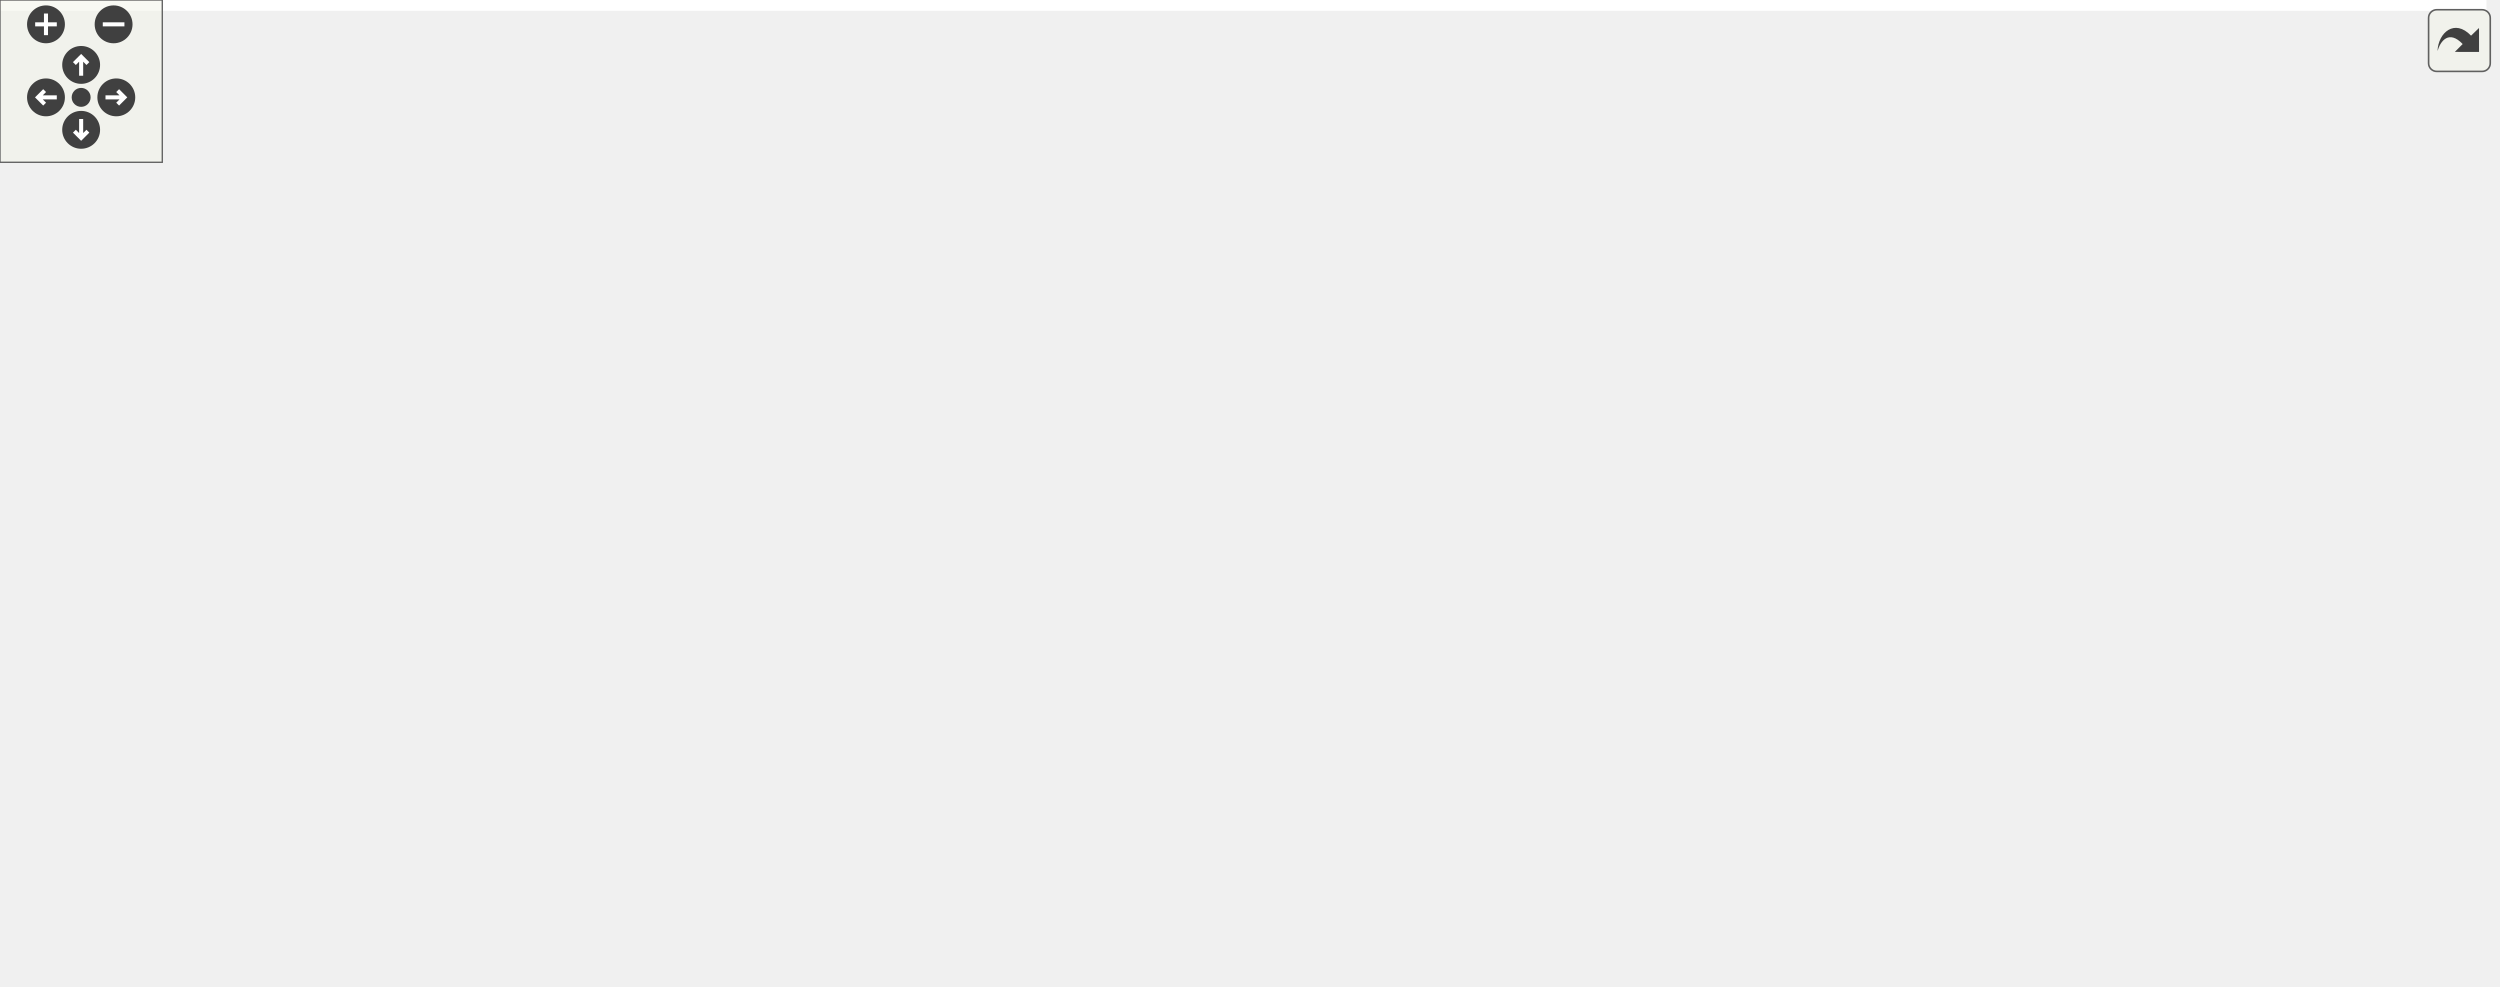
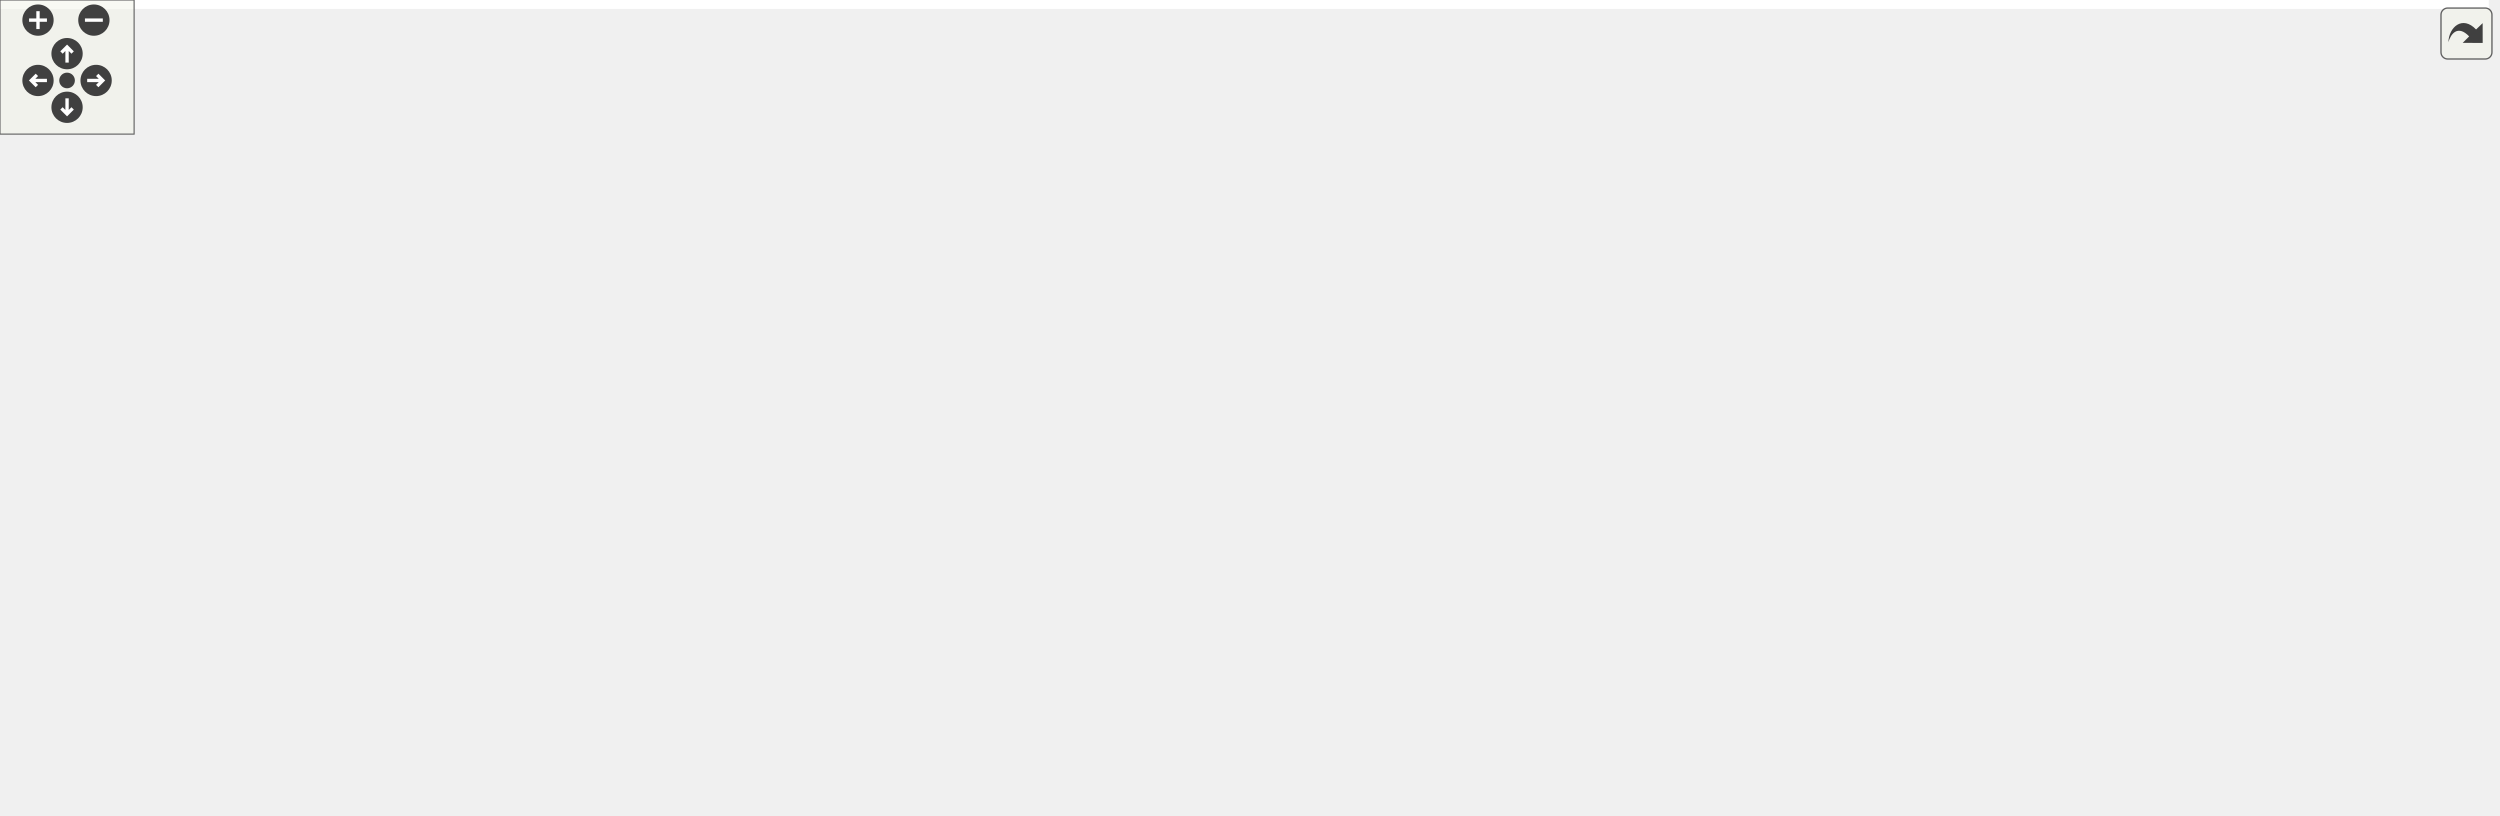
<svg xmlns="http://www.w3.org/2000/svg" xmlns:xlink="http://www.w3.org/1999/xlink" id="main" version="1.1" xml:space="preserve">
  <style type="text/css">
.edge:hover path { stroke: red; }
.edge:hover polygon { stroke: red; fill: red; }
</style>
  <defs>
    <circle id="rim" cx="0" cy="0" r="7" />
    <circle id="rim2" cx="0" cy="0" r="3.5" />
    <g id="zoomPlus">
      <use xlink:href="#rim" fill="#404040">
        <set attributeName="fill" to="#808080" begin="zoomplus.mouseover" end="zoomplus.mouseout" />
      </use>
      <path d="M-4,0h8M0,-4v8" fill="none" stroke="white" stroke-width="1.5" pointer-events="none" />
    </g>
    <g id="zoomMin">
      <use xlink:href="#rim" fill="#404040">
        <set attributeName="fill" to="#808080" begin="zoomminus.mouseover" end="zoomminus.mouseout" />
      </use>
      <path d="M-4,0h8" fill="none" stroke="white" stroke-width="1.5" pointer-events="none" />
    </g>
    <g id="dirArrow">
      <path fill="none" stroke="white" stroke-width="1.5" d="M0,-3.0v7 M-2.5,-0.5L0,-3.0L2.5,-0.5" />
    </g>
    <g id="resetDef">
      <use xlink:href="#rim2" fill="#404040">
        <set attributeName="fill" to="#808080" begin="reset.mouseover" end="reset.mouseout" />
      </use>
    </g>
  </defs>
  <svg id="graph" class="graph">
    <g id="viewport">
-       <polygon fill="white" stroke="transparent" points="-4,4 -4,-304 919.29,-304 919.29,4 -4,4" />
+       <polygon fill="white" stroke="transparent" points="-4,4 -4,-304 1113.5,-304 1113.5,4 -4,4" />
      <g id="node1" class="node">
        <g id="a_node1">
          <a xlink:title="This file contains the definition of the class Charbutton that allows to select arbitrary unicode sym...">
-             <polygon fill="#bfbfbf" stroke="black" points="187.29,-280.5 187.29,-299.5 329.29,-299.5 329.29,-280.5 187.29,-280.5" />
-             <text text-anchor="middle" x="258.29" y="-287.5" font-family="Helvetica,sans-Serif" font-size="10.00">src/sidebars/CharButton.h</text>
+             <polygon fill="#bfbfbf" stroke="black" points="233.5,-280.5 233.5,-299.5 375.5,-299.5 375.5,-280.5 233.5,-280.5" />
+             <text text-anchor="middle" x="304.5" y="-287.5" font-family="Helvetica,sans-Serif" font-size="10.00">src/sidebars/CharButton.h</text>
          </a>
        </g>
      </g>
      <g id="node2" class="node">
        <g id="a_node2">
+           <a xlink:href="CharButton_8cpp.html" target="_top" xlink:title="This file defines the class CharacterButton.">
+             <polygon fill="white" stroke="black" points="0,-224.5 0,-243.5 153,-243.5 153,-224.5 0,-224.5" />
+             <text text-anchor="middle" x="76.5" y="-231.5" font-family="Helvetica,sans-Serif" font-size="10.00">src/sidebars/CharButton.cpp</text>
+           </a>
+         </g>
+       </g>
+       <g id="edge1" class="edge">
+         <path fill="none" stroke="midnightblue" d="M258.43,-278.09C215.35,-267.89 151.91,-252.86 112.46,-243.52" />
+         <polygon fill="midnightblue" stroke="midnightblue" points="257.84,-281.54 268.37,-280.44 259.45,-274.73 257.84,-281.54" />
+       </g>
+       <g id="node3" class="node">
+         <g id="a_node3">
          <a xlink:href="GreekSidebar_8h.html" target="_top" xlink:title="This file declares the class wxMaximaFrame.">
-             <polygon fill="white" stroke="black" points="230.29,-168.5 230.29,-187.5 382.29,-187.5 382.29,-168.5 230.29,-168.5" />
-             <text text-anchor="middle" x="306.29" y="-175.5" font-family="Helvetica,sans-Serif" font-size="10.00">src/sidebars/GreekSidebar.h</text>
-           </a>
-         </g>
-       </g>
-       <g id="edge1" class="edge">
-         <path fill="none" stroke="midnightblue" d="M301.42,-276.73C317.46,-269.84 334,-259.43 343.29,-244 355.21,-224.2 332.67,-200.51 317.82,-187.91" />
-         <polygon fill="midnightblue" stroke="midnightblue" points="300.12,-273.48 292.09,-280.39 302.68,-279.99 300.12,-273.48" />
-       </g>
-       <g id="node4" class="node">
-         <g id="a_node4">
-           <a xlink:href="wxMaximaFrame_8cpp.html" target="_top" xlink:title="This file defines the class wxMaximaFrame.">
-             <polygon fill="white" stroke="black" points="48.79,-112.5 48.79,-131.5 187.79,-131.5 187.79,-112.5 48.79,-112.5" />
-             <text text-anchor="middle" x="118.29" y="-119.5" font-family="Helvetica,sans-Serif" font-size="10.00">src/wxMaximaFrame.cpp</text>
-           </a>
-         </g>
-       </g>
-       <g id="edge26" class="edge">
-         <path fill="none" stroke="midnightblue" d="M176.97,-285.5C111.81,-280.78 27.85,-269.75 6.29,-244 -13.21,-220.71 18.55,-185.92 36.29,-168 52.85,-151.27 76.96,-139.05 94.75,-131.61" />
-         <polygon fill="midnightblue" stroke="midnightblue" points="177.03,-289.01 187.25,-286.2 177.51,-282.03 177.03,-289.01" />
+             <polygon fill="white" stroke="black" points="424.5,-168.5 424.5,-187.5 576.5,-187.5 576.5,-168.5 424.5,-168.5" />
+             <text text-anchor="middle" x="500.5" y="-175.5" font-family="Helvetica,sans-Serif" font-size="10.00">src/sidebars/GreekSidebar.h</text>
+           </a>
+         </g>
+       </g>
+       <g id="edge2" class="edge">
+         <path fill="none" stroke="midnightblue" d="M329.5,-275.66C346.02,-266.79 368.12,-254.82 387.5,-244 423.07,-224.13 464.48,-200.07 485.94,-187.53" />
+         <polygon fill="midnightblue" stroke="midnightblue" points="327.64,-272.68 320.48,-280.49 330.94,-278.85 327.64,-272.68" />
      </g>
      <g id="node5" class="node">
        <g id="a_node5">
-           <a xlink:href="CharButton_8cpp.html" target="_top" xlink:title="This file defines the class CharacterButton.">
-             <polygon fill="white" stroke="black" points="181.79,-224.5 181.79,-243.5 334.79,-243.5 334.79,-224.5 181.79,-224.5" />
-             <text text-anchor="middle" x="258.29" y="-231.5" font-family="Helvetica,sans-Serif" font-size="10.00">src/sidebars/CharButton.cpp</text>
-           </a>
-         </g>
-       </g>
-       <g id="edge4" class="edge">
-         <path fill="none" stroke="midnightblue" d="M258.29,-269.8C258.29,-260.91 258.29,-250.78 258.29,-243.75" />
-         <polygon fill="midnightblue" stroke="midnightblue" points="254.79,-270.08 258.29,-280.08 261.79,-270.08 254.79,-270.08" />
+           <a xlink:href="wxMaximaFrame_8cpp.html" target="_top" xlink:title="This file defines the class wxMaximaFrame.">
+             <polygon fill="white" stroke="black" points="238,-112.5 238,-131.5 377,-131.5 377,-112.5 238,-112.5" />
+             <text text-anchor="middle" x="307.5" y="-119.5" font-family="Helvetica,sans-Serif" font-size="10.00">src/wxMaximaFrame.cpp</text>
+           </a>
+         </g>
+       </g>
+       <g id="edge26" class="edge">
+         <path fill="none" stroke="midnightblue" d="M262.64,-276.61C246.89,-269.69 230.6,-259.28 221.5,-244 216.95,-236.36 220.72,-232.85 221.5,-224 223.73,-198.82 217.09,-188.77 231.5,-168 243.65,-150.49 265.01,-138.73 282,-131.63" />
+         <polygon fill="midnightblue" stroke="midnightblue" points="261.73,-280.02 272.32,-280.49 264.33,-273.52 261.73,-280.02" />
      </g>
      <g id="node6" class="node">
        <g id="a_node6">
          <a xlink:href="MathSidebar_8h.html" target="_top" xlink:title="This file declares the class wxMaximaFrame.">
-             <polygon fill="white" stroke="black" points="15.29,-224.5 15.29,-243.5 163.29,-243.5 163.29,-224.5 15.29,-224.5" />
-             <text text-anchor="middle" x="89.29" y="-231.5" font-family="Helvetica,sans-Serif" font-size="10.00">src/sidebars/MathSidebar.h</text>
+             <polygon fill="white" stroke="black" points="230.5,-224.5 230.5,-243.5 378.5,-243.5 378.5,-224.5 230.5,-224.5" />
+             <text text-anchor="middle" x="304.5" y="-231.5" font-family="Helvetica,sans-Serif" font-size="10.00">src/sidebars/MathSidebar.h</text>
          </a>
        </g>
      </g>
      <g id="edge5" class="edge">
-         <path fill="none" stroke="midnightblue" d="M221.69,-277.3C189.84,-267.13 144.45,-252.62 115.94,-243.52" />
-         <polygon fill="midnightblue" stroke="midnightblue" points="220.92,-280.73 231.51,-280.44 223.05,-274.07 220.92,-280.73" />
+         <path fill="none" stroke="midnightblue" d="M304.5,-269.8C304.5,-260.91 304.5,-250.78 304.5,-243.75" />
+         <polygon fill="midnightblue" stroke="midnightblue" points="301,-270.08 304.5,-280.08 308,-270.08 301,-270.08" />
      </g>
      <g id="node8" class="node">
        <g id="a_node8">
          <a xlink:href="SymbolsSidebar_8h.html" target="_top" xlink:title="This file declares the class wxMaximaFrame.">
-             <polygon fill="white" stroke="black" points="405.79,-224.5 405.79,-243.5 570.79,-243.5 570.79,-224.5 405.79,-224.5" />
-             <text text-anchor="middle" x="488.29" y="-231.5" font-family="Helvetica,sans-Serif" font-size="10.00">src/sidebars/SymbolsSidebar.h</text>
+             <polygon fill="white" stroke="black" points="600,-224.5 600,-243.5 765,-243.5 765,-224.5 600,-224.5" />
+             <text text-anchor="middle" x="682.5" y="-231.5" font-family="Helvetica,sans-Serif" font-size="10.00">src/sidebars/SymbolsSidebar.h</text>
          </a>
        </g>
      </g>
      <g id="edge8" class="edge">
-         <path fill="none" stroke="midnightblue" d="M304.49,-278.15C347.95,-267.95 412.13,-252.88 452.02,-243.52" />
-         <polygon fill="midnightblue" stroke="midnightblue" points="303.67,-274.75 294.73,-280.44 305.27,-281.57 303.67,-274.75" />
-       </g>
-       <g id="node3" class="node">
-         <g id="a_node3">
+         <path fill="none" stroke="midnightblue" d="M374.64,-278.98C446.05,-268.78 555.54,-253.14 622.88,-243.52" />
+         <polygon fill="midnightblue" stroke="midnightblue" points="373.8,-275.56 364.4,-280.44 374.79,-282.49 373.8,-275.56" />
+       </g>
+       <g id="node4" class="node">
+         <g id="a_node4">
          <a xlink:href="GreekSidebar_8cpp.html" target="_top" xlink:title="This file defines the class GreekSidebar.">
-             <polygon fill="white" stroke="black" points="261.29,-112.5 261.29,-131.5 425.29,-131.5 425.29,-112.5 261.29,-112.5" />
-             <text text-anchor="middle" x="343.29" y="-119.5" font-family="Helvetica,sans-Serif" font-size="10.00">src/sidebars/GreekSidebar.cpp</text>
-           </a>
-         </g>
-       </g>
-       <g id="edge2" class="edge">
-         <path fill="none" stroke="midnightblue" d="M318.23,-159.57C324.6,-150.27 332.16,-139.25 337.29,-131.75" />
-         <polygon fill="midnightblue" stroke="midnightblue" points="315.16,-157.86 312.4,-168.08 320.94,-161.81 315.16,-157.86" />
+             <polygon fill="white" stroke="black" points="450.5,-112.5 450.5,-131.5 614.5,-131.5 614.5,-112.5 450.5,-112.5" />
+             <text text-anchor="middle" x="532.5" y="-119.5" font-family="Helvetica,sans-Serif" font-size="10.00">src/sidebars/GreekSidebar.cpp</text>
+           </a>
+         </g>
      </g>
      <g id="edge3" class="edge">
-         <path fill="none" stroke="midnightblue" d="M266.49,-165.57C231.02,-155.38 179.92,-140.7 147.94,-131.52" />
-         <polygon fill="midnightblue" stroke="midnightblue" points="265.92,-169.05 276.5,-168.44 267.85,-162.32 265.92,-169.05" />
+         <path fill="none" stroke="midnightblue" d="M511,-159.27C516.47,-150.05 522.92,-139.17 527.31,-131.75" />
+         <polygon fill="midnightblue" stroke="midnightblue" points="507.87,-157.7 505.78,-168.08 513.89,-161.26 507.87,-157.7" />
+       </g>
+       <g id="edge4" class="edge">
+         <path fill="none" stroke="midnightblue" d="M460.11,-165.7C423.68,-155.51 370.91,-140.74 337.94,-131.52" />
+         <polygon fill="midnightblue" stroke="midnightblue" points="459.35,-169.12 469.92,-168.44 461.23,-162.38 459.35,-169.12" />
      </g>
      <g id="edge7" class="edge">
-         <path fill="none" stroke="midnightblue" d="M67.14,-218.26C50.79,-205.45 33.02,-186.13 43.29,-168 53.46,-150.03 73.99,-138.45 91.01,-131.55" />
-         <polygon fill="midnightblue" stroke="midnightblue" points="65.27,-221.24 75.41,-224.33 69.42,-215.59 65.27,-221.24" />
+         <path fill="none" stroke="midnightblue" d="M273.69,-219.84C250.95,-208.06 225.83,-189.38 237.5,-168 247.12,-150.37 266.93,-138.62 283.03,-131.56" />
+         <polygon fill="midnightblue" stroke="midnightblue" points="272.33,-223.07 282.85,-224.31 275.4,-216.78 272.33,-223.07" />
      </g>
      <g id="node7" class="node">
        <g id="a_node7">
          <a xlink:href="MathSidebar_8cpp.html" target="_top" xlink:title="This file defines the class SymbolsSidebar.">
-             <polygon fill="white" stroke="black" points="52.79,-168.5 52.79,-187.5 211.79,-187.5 211.79,-168.5 52.79,-168.5" />
-             <text text-anchor="middle" x="132.29" y="-175.5" font-family="Helvetica,sans-Serif" font-size="10.00">src/sidebars/MathSidebar.cpp</text>
+             <polygon fill="white" stroke="black" points="247,-168.5 247,-187.5 406,-187.5 406,-168.5 247,-168.5" />
+             <text text-anchor="middle" x="326.5" y="-175.5" font-family="Helvetica,sans-Serif" font-size="10.00">src/sidebars/MathSidebar.cpp</text>
          </a>
        </g>
      </g>
      <g id="edge6" class="edge">
-         <path fill="none" stroke="midnightblue" d="M102.71,-216.14C110.2,-206.74 119.23,-195.4 125.32,-187.75" />
-         <polygon fill="midnightblue" stroke="midnightblue" points="99.88,-214.08 96.39,-224.08 105.36,-218.44 99.88,-214.08" />
+         <path fill="none" stroke="midnightblue" d="M311.96,-214.69C315.67,-205.59 319.98,-195.01 322.93,-187.75" />
+         <polygon fill="midnightblue" stroke="midnightblue" points="308.66,-213.5 308.13,-224.08 315.15,-216.14 308.66,-213.5" />
      </g>
      <g id="node9" class="node">
        <g id="a_node9">
          <a xlink:href="SymbolsSidebar_8cpp.html" target="_top" xlink:title="This file defines the class SymbolsSidebar.">
-             <polygon fill="white" stroke="black" points="400.29,-168.5 400.29,-187.5 576.29,-187.5 576.29,-168.5 400.29,-168.5" />
-             <text text-anchor="middle" x="488.29" y="-175.5" font-family="Helvetica,sans-Serif" font-size="10.00">src/sidebars/SymbolsSidebar.cpp</text>
+             <polygon fill="white" stroke="black" points="594.5,-168.5 594.5,-187.5 770.5,-187.5 770.5,-168.5 594.5,-168.5" />
+             <text text-anchor="middle" x="682.5" y="-175.5" font-family="Helvetica,sans-Serif" font-size="10.00">src/sidebars/SymbolsSidebar.cpp</text>
          </a>
        </g>
      </g>
      <g id="edge9" class="edge">
-         <path fill="none" stroke="midnightblue" d="M488.29,-213.8C488.29,-204.91 488.29,-194.78 488.29,-187.75" />
-         <polygon fill="midnightblue" stroke="midnightblue" points="484.79,-214.08 488.29,-224.08 491.79,-214.08 484.79,-214.08" />
+         <path fill="none" stroke="midnightblue" d="M682.5,-213.8C682.5,-204.91 682.5,-194.78 682.5,-187.75" />
+         <polygon fill="midnightblue" stroke="midnightblue" points="679,-214.08 682.5,-224.08 686,-214.08 679,-214.08" />
      </g>
      <g id="node10" class="node">
        <g id="a_node10">
          <a xlink:href="wxMaximaFrame_8h.html" target="_top" xlink:title="This file declares the class wxMaximaFrame.">
-             <polygon fill="white" stroke="black" points="594.29,-168.5 594.29,-187.5 722.29,-187.5 722.29,-168.5 594.29,-168.5" />
-             <text text-anchor="middle" x="658.29" y="-175.5" font-family="Helvetica,sans-Serif" font-size="10.00">src/wxMaximaFrame.h</text>
+             <polygon fill="white" stroke="black" points="788.5,-168.5 788.5,-187.5 916.5,-187.5 916.5,-168.5 788.5,-168.5" />
+             <text text-anchor="middle" x="852.5" y="-175.5" font-family="Helvetica,sans-Serif" font-size="10.00">src/wxMaximaFrame.h</text>
          </a>
        </g>
      </g>
      <g id="edge10" class="edge">
-         <path fill="none" stroke="midnightblue" d="M525.11,-221.3C557.14,-211.13 602.8,-196.62 631.48,-187.52" />
-         <polygon fill="midnightblue" stroke="midnightblue" points="523.7,-218.08 515.23,-224.44 525.82,-224.75 523.7,-218.08" />
+         <path fill="none" stroke="midnightblue" d="M719.32,-221.3C751.35,-211.13 797.02,-196.62 825.69,-187.52" />
+         <polygon fill="midnightblue" stroke="midnightblue" points="717.91,-218.08 709.44,-224.44 720.03,-224.75 717.91,-218.08" />
      </g>
      <g id="edge17" class="edge">
-         <path fill="none" stroke="midnightblue" d="M598.37,-166.73C538.84,-156.52 448.63,-141.06 392.97,-131.52" />
-         <polygon fill="midnightblue" stroke="midnightblue" points="597.93,-170.2 608.38,-168.44 599.11,-163.3 597.93,-170.2" />
+         <path fill="none" stroke="midnightblue" d="M791.63,-166.73C731.16,-156.52 639.51,-141.06 582.97,-131.52" />
+         <polygon fill="midnightblue" stroke="midnightblue" points="791.35,-170.23 801.8,-168.44 792.52,-163.33 791.35,-170.23" />
      </g>
      <g id="edge25" class="edge">
-         <path fill="none" stroke="midnightblue" d="M584.09,-167.89C437.03,-151.85 277.24,-137.12 187.97,-129.13" />
-         <polygon fill="midnightblue" stroke="midnightblue" points="583.88,-171.39 594.21,-169 584.65,-164.43 583.88,-171.39" />
+         <path fill="none" stroke="midnightblue" d="M778.17,-167.88C629.23,-151.71 467.21,-136.97 377.14,-129.03" />
+         <polygon fill="midnightblue" stroke="midnightblue" points="778.1,-171.39 788.42,-169 778.86,-164.43 778.1,-171.39" />
      </g>
      <g id="node11" class="node">
        <g id="a_node11">
          <a xlink:href="AutocompletePopup_8cpp.html" target="_top" xlink:title="This file defines the class AutocompletePopup.">
-             <polygon fill="white" stroke="black" points="763.29,-112.5 763.29,-131.5 915.29,-131.5 915.29,-112.5 763.29,-112.5" />
-             <text text-anchor="middle" x="839.29" y="-119.5" font-family="Helvetica,sans-Serif" font-size="10.00">src/AutocompletePopup.cpp</text>
+             <polygon fill="white" stroke="black" points="957.5,-112.5 957.5,-131.5 1109.5,-131.5 1109.5,-112.5 957.5,-112.5" />
+             <text text-anchor="middle" x="1033.5" y="-119.5" font-family="Helvetica,sans-Serif" font-size="10.00">src/AutocompletePopup.cpp</text>
          </a>
        </g>
      </g>
      <g id="edge11" class="edge">
-         <path fill="none" stroke="midnightblue" d="M696.61,-165.57C730.75,-155.38 779.95,-140.7 810.74,-131.52" />
-         <polygon fill="midnightblue" stroke="midnightblue" points="695.55,-162.23 686.97,-168.44 697.55,-168.94 695.55,-162.23" />
+         <path fill="none" stroke="midnightblue" d="M890.82,-165.57C924.96,-155.38 974.16,-140.7 1004.95,-131.52" />
+         <polygon fill="midnightblue" stroke="midnightblue" points="889.76,-162.23 881.18,-168.44 891.76,-168.94 889.76,-162.23" />
      </g>
      <g id="node12" class="node">
        <g id="a_node12">
          <a xlink:href="EditorCell_8cpp.html" target="_top" xlink:title="This file defines the class EditorCell.">
-             <polygon fill="white" stroke="black" points="717.79,-56.5 717.79,-75.5 844.79,-75.5 844.79,-56.5 717.79,-56.5" />
-             <text text-anchor="middle" x="781.29" y="-63.5" font-family="Helvetica,sans-Serif" font-size="10.00">src/cells/EditorCell.cpp</text>
+             <polygon fill="white" stroke="black" points="604,-56.5 604,-75.5 731,-75.5 731,-56.5 604,-56.5" />
+             <text text-anchor="middle" x="667.5" y="-63.5" font-family="Helvetica,sans-Serif" font-size="10.00">src/cells/EditorCell.cpp</text>
          </a>
        </g>
      </g>
      <g id="edge12" class="edge">
-         <path fill="none" stroke="midnightblue" d="M678.25,-162.49C689.67,-153.95 704.1,-142.75 716.29,-132 737.84,-113 761.22,-88.58 773.2,-75.76" />
-         <polygon fill="midnightblue" stroke="midnightblue" points="676.15,-159.69 670.19,-168.45 680.31,-165.32 676.15,-159.69" />
+         <path fill="none" stroke="midnightblue" d="M828.97,-163.01C790.14,-139.92 713.77,-94.51 681.95,-75.59" />
+         <polygon fill="midnightblue" stroke="midnightblue" points="827.6,-166.27 837.98,-168.37 831.18,-160.25 827.6,-166.27" />
      </g>
      <g id="node13" class="node">
        <g id="a_node13">
          <a xlink:href="main_8h.html" target="_top" xlink:title="This file declares the class wxMaxima that contains most of the program's logic.">
-             <polygon fill="white" stroke="black" points="555.29,-56.5 555.29,-75.5 623.29,-75.5 623.29,-56.5 555.29,-56.5" />
-             <text text-anchor="middle" x="589.29" y="-63.5" font-family="Helvetica,sans-Serif" font-size="10.00">src/main.h</text>
+             <polygon fill="white" stroke="black" points="749.5,-56.5 749.5,-75.5 817.5,-75.5 817.5,-56.5 749.5,-56.5" />
+             <text text-anchor="middle" x="783.5" y="-63.5" font-family="Helvetica,sans-Serif" font-size="10.00">src/main.h</text>
          </a>
        </g>
      </g>
      <g id="edge13" class="edge">
-         <path fill="none" stroke="midnightblue" d="M633.03,-162.89C621.59,-155.22 608.94,-144.69 601.29,-132 590.51,-114.11 588.99,-88.81 589.01,-75.67" />
-         <polygon fill="midnightblue" stroke="midnightblue" points="631.49,-166.06 641.82,-168.42 635.22,-160.14 631.49,-166.06" />
+         <path fill="none" stroke="midnightblue" d="M827.24,-162.89C815.8,-155.22 803.15,-144.69 795.5,-132 784.72,-114.11 783.2,-88.81 783.23,-75.67" />
+         <polygon fill="midnightblue" stroke="midnightblue" points="825.7,-166.06 836.03,-168.42 829.43,-160.14 825.7,-166.06" />
      </g>
      <g id="node17" class="node">
        <g id="a_node17">
-           <a xlink:href="Worksheet_8cpp.html" target="_top" xlink:title="This file defines the class Worksheet.">
-             <polygon fill="white" stroke="black" points="431.29,-56.5 431.29,-75.5 537.29,-75.5 537.29,-56.5 431.29,-56.5" />
-             <text text-anchor="middle" x="484.29" y="-63.5" font-family="Helvetica,sans-Serif" font-size="10.00">src/Worksheet.cpp</text>
+           <a xlink:href="wxMaxima_8h.html" target="_top" xlink:title="This file declares the class wxMaxima that contains most of the program's logic.">
+             <polygon fill="white" stroke="black" points="804,-112.5 804,-131.5 901,-131.5 901,-112.5 804,-112.5" />
+             <text text-anchor="middle" x="852.5" y="-119.5" font-family="Helvetica,sans-Serif" font-size="10.00">src/wxMaxima.h</text>
          </a>
        </g>
      </g>
      <g id="edge18" class="edge">
-         <path fill="none" stroke="midnightblue" d="M636.16,-163.01C599.63,-139.92 527.81,-94.51 497.88,-75.59" />
-         <polygon fill="midnightblue" stroke="midnightblue" points="634.31,-165.98 644.64,-168.37 638.05,-160.07 634.31,-165.98" />
+         <path fill="none" stroke="midnightblue" d="M852.5,-157.8C852.5,-148.91 852.5,-138.78 852.5,-131.75" />
+         <polygon fill="midnightblue" stroke="midnightblue" points="849,-158.08 852.5,-168.08 856,-158.08 849,-158.08" />
      </g>
      <g id="node18" class="node">
        <g id="a_node18">
-           <a xlink:href="wxMaxima_8h.html" target="_top" xlink:title="This file declares the class wxMaxima that contains most of the program's logic.">
-             <polygon fill="white" stroke="black" points="609.79,-112.5 609.79,-131.5 706.79,-131.5 706.79,-112.5 609.79,-112.5" />
-             <text text-anchor="middle" x="658.29" y="-119.5" font-family="Helvetica,sans-Serif" font-size="10.00">src/wxMaxima.h</text>
-           </a>
-         </g>
-       </g>
-       <g id="edge19" class="edge">
-         <path fill="none" stroke="midnightblue" d="M658.29,-157.8C658.29,-148.91 658.29,-138.78 658.29,-131.75" />
-         <polygon fill="midnightblue" stroke="midnightblue" points="654.79,-158.08 658.29,-168.08 661.79,-158.08 654.79,-158.08" />
+           <a xlink:href="Worksheet_8cpp.html" target="_top" xlink:title="This file defines the class Worksheet.">
+             <polygon fill="white" stroke="black" points="911.5,-56.5 911.5,-75.5 1017.5,-75.5 1017.5,-56.5 911.5,-56.5" />
+             <text text-anchor="middle" x="964.5" y="-63.5" font-family="Helvetica,sans-Serif" font-size="10.00">src/Worksheet.cpp</text>
+           </a>
+         </g>
+       </g>
+       <g id="edge24" class="edge">
+         <path fill="none" stroke="midnightblue" d="M873.28,-162.59C884.75,-154.22 898.97,-143.16 910.5,-132 929.69,-113.44 948.89,-88.42 958.38,-75.5" />
+         <polygon fill="midnightblue" stroke="midnightblue" points="871.22,-159.75 865.13,-168.42 875.3,-165.45 871.22,-159.75" />
      </g>
      <g id="node14" class="node">
        <g id="a_node14">
-           <a xlink:href="main_8cpp.html" target="_top" xlink:title="The file that defines the starting point of the program.">
-             <polygon fill="white" stroke="black" points="661.79,-0.5 661.79,-19.5 740.79,-19.5 740.79,-0.5 661.79,-0.5" />
-             <text text-anchor="middle" x="701.29" y="-7.5" font-family="Helvetica,sans-Serif" font-size="10.00">src/main.cpp</text>
+           <a xlink:href="MaximaManual_8cpp.html" target="_top" xlink:title="This file defines the class MaximaManual.">
+             <polygon fill="white" stroke="black" points="581.5,-0.5 581.5,-19.5 711.5,-19.5 711.5,-0.5 581.5,-0.5" />
+             <text text-anchor="middle" x="646.5" y="-7.5" font-family="Helvetica,sans-Serif" font-size="10.00">src/MaximaManual.cpp</text>
          </a>
        </g>
      </g>
      <g id="edge14" class="edge">
-         <path fill="none" stroke="midnightblue" d="M616.54,-51.86C637.31,-41.85 665.31,-28.35 683.34,-19.65" />
-         <polygon fill="midnightblue" stroke="midnightblue" points="614.77,-48.83 607.28,-56.32 617.81,-55.13 614.77,-48.83" />
+         <path fill="none" stroke="midnightblue" d="M752.48,-52.77C726.74,-42.63 690.81,-28.47 668.11,-19.52" />
+         <polygon fill="midnightblue" stroke="midnightblue" points="751.21,-56.03 761.79,-56.44 753.77,-49.52 751.21,-56.03" />
      </g>
      <g id="node15" class="node">
        <g id="a_node15">
-           <a xlink:href="MaximaManual_8cpp.html" target="_top" xlink:title="This file defines the class MaximaManual.">
-             <polygon fill="white" stroke="black" points="387.29,-0.5 387.29,-19.5 517.29,-19.5 517.29,-0.5 387.29,-0.5" />
-             <text text-anchor="middle" x="452.29" y="-7.5" font-family="Helvetica,sans-Serif" font-size="10.00">src/MaximaManual.cpp</text>
+           <a xlink:href="main_8cpp.html" target="_top" xlink:title="The file that defines the starting point of the program.">
+             <polygon fill="white" stroke="black" points="856,-0.5 856,-19.5 935,-19.5 935,-0.5 856,-0.5" />
+             <text text-anchor="middle" x="895.5" y="-7.5" font-family="Helvetica,sans-Serif" font-size="10.00">src/main.cpp</text>
          </a>
        </g>
      </g>
      <g id="edge15" class="edge">
-         <path fill="none" stroke="midnightblue" d="M558.27,-52.77C532.53,-42.63 496.6,-28.47 473.9,-19.52" />
-         <polygon fill="midnightblue" stroke="midnightblue" points="556.99,-56.03 567.58,-56.44 559.56,-49.52 556.99,-56.03" />
+         <path fill="none" stroke="midnightblue" d="M810.75,-51.86C831.52,-41.85 859.52,-28.35 877.55,-19.65" />
+         <polygon fill="midnightblue" stroke="midnightblue" points="808.98,-48.83 801.49,-56.32 812.02,-55.13 808.98,-48.83" />
      </g>
      <g id="node16" class="node">
        <g id="a_node16">
          <a xlink:href="wxMaxima_8cpp.html" target="_top" xlink:title="This file defines the contents of the class wxMaxima that contains most of the program's logic.">
-             <polygon fill="white" stroke="black" points="535.29,-0.5 535.29,-19.5 643.29,-19.5 643.29,-0.5 535.29,-0.5" />
-             <text text-anchor="middle" x="589.29" y="-7.5" font-family="Helvetica,sans-Serif" font-size="10.00">src/wxMaxima.cpp</text>
+             <polygon fill="white" stroke="black" points="729.5,-0.5 729.5,-19.5 837.5,-19.5 837.5,-0.5 729.5,-0.5" />
+             <text text-anchor="middle" x="783.5" y="-7.5" font-family="Helvetica,sans-Serif" font-size="10.00">src/wxMaxima.cpp</text>
          </a>
        </g>
      </g>
      <g id="edge16" class="edge">
-         <path fill="none" stroke="midnightblue" d="M589.29,-45.8C589.29,-36.91 589.29,-26.78 589.29,-19.75" />
-         <polygon fill="midnightblue" stroke="midnightblue" points="585.79,-46.08 589.29,-56.08 592.79,-46.08 585.79,-46.08" />
+         <path fill="none" stroke="midnightblue" d="M783.5,-45.8C783.5,-36.91 783.5,-26.78 783.5,-19.75" />
+         <polygon fill="midnightblue" stroke="midnightblue" points="780,-46.08 783.5,-56.08 787,-46.08 780,-46.08" />
+       </g>
+       <g id="edge19" class="edge">
+         <path fill="none" stroke="midnightblue" d="M813.33,-109.57C778.43,-99.38 728.15,-84.7 696.68,-75.52" />
+         <polygon fill="midnightblue" stroke="midnightblue" points="812.61,-113 823.19,-112.44 814.57,-106.28 812.61,-113" />
      </g>
      <g id="edge20" class="edge">
-         <path fill="none" stroke="midnightblue" d="M687.06,-108.37C710.1,-98.26 741.77,-84.35 761.89,-75.52" />
-         <polygon fill="midnightblue" stroke="midnightblue" points="685.53,-105.22 677.78,-112.44 688.34,-111.63 685.53,-105.22" />
+         <path fill="none" stroke="midnightblue" d="M833.46,-106.1C821.04,-96.38 805.26,-84.03 794.79,-75.83" />
+         <polygon fill="midnightblue" stroke="midnightblue" points="831.38,-108.92 841.41,-112.32 835.7,-103.4 831.38,-108.92" />
      </g>
      <g id="edge21" class="edge">
-         <path fill="none" stroke="midnightblue" d="M639.25,-106.1C626.83,-96.38 611.05,-84.03 600.58,-75.83" />
-         <polygon fill="midnightblue" stroke="midnightblue" points="637.17,-108.92 647.2,-112.32 641.49,-103.4 637.17,-108.92" />
+         <path fill="none" stroke="midnightblue" d="M859.54,-103C868.92,-79 885.15,-37.47 892.14,-19.59" />
+         <polygon fill="midnightblue" stroke="midnightblue" points="856.26,-101.78 855.87,-112.37 862.77,-104.33 856.26,-101.78" />
+       </g>
+       <g id="edge23" class="edge">
+         <path fill="none" stroke="midnightblue" d="M847.18,-102.45C842.82,-88.93 835.84,-70.52 826.5,-56 817.38,-41.82 803.41,-28.21 793.88,-19.75" />
+         <polygon fill="midnightblue" stroke="midnightblue" points="843.85,-103.54 850.12,-112.08 850.55,-101.49 843.85,-103.54" />
      </g>
      <g id="edge22" class="edge">
-         <path fill="none" stroke="midnightblue" d="M665.33,-103C674.71,-79 690.94,-37.47 697.93,-19.59" />
-         <polygon fill="midnightblue" stroke="midnightblue" points="662.04,-101.78 661.66,-112.37 668.56,-104.33 662.04,-101.78" />
-       </g>
-       <g id="edge24" class="edge">
-         <path fill="none" stroke="midnightblue" d="M652.97,-102.45C648.61,-88.93 641.63,-70.52 632.29,-56 623.17,-41.82 609.2,-28.21 599.67,-19.75" />
-         <polygon fill="midnightblue" stroke="midnightblue" points="649.64,-103.54 655.9,-112.08 656.34,-101.49 649.64,-103.54" />
-       </g>
-       <g id="edge23" class="edge">
-         <path fill="none" stroke="midnightblue" d="M621.03,-109.44C588.22,-99.26 541.21,-84.66 511.73,-75.52" />
-         <polygon fill="midnightblue" stroke="midnightblue" points="620.13,-112.82 630.72,-112.44 622.2,-106.14 620.13,-112.82" />
+         <path fill="none" stroke="midnightblue" d="M879.75,-107.86C900.52,-97.85 928.52,-84.35 946.55,-75.65" />
+         <polygon fill="midnightblue" stroke="midnightblue" points="877.98,-104.83 870.49,-112.32 881.02,-111.13 877.98,-104.83" />
      </g>
    </g>
  </svg>
  <g id="navigator" transform="translate(0 0)" fill="#404254">
    <rect fill="#f2f5e9" fill-opacity="0.5" stroke="#606060" stroke-width=".5" x="0" y="0" width="60" height="60" />
    <use id="zoomplus" xlink:href="#zoomPlus" x="17" y="9" />
    <use id="zoomminus" xlink:href="#zoomMin" x="42" y="9" />
    <use id="reset" xlink:href="#resetDef" x="30" y="36" />
    <g id="arrowUp" xlink:href="#dirArrow" transform="translate(30 24)">
      <use xlink:href="#rim" fill="#404040">
        <set attributeName="fill" to="#808080" begin="arrowUp.mouseover" end="arrowUp.mouseout" />
      </use>
      <path fill="none" stroke="white" stroke-width="1.5" d="M0,-3.0v7 M-2.5,-0.5L0,-3.0L2.5,-0.5" />
    </g>
    <g id="arrowRight" xlink:href="#dirArrow" transform="rotate(90) translate(36 -43)">
      <use xlink:href="#rim" fill="#404040">
        <set attributeName="fill" to="#808080" begin="arrowRight.mouseover" end="arrowRight.mouseout" />
      </use>
      <path fill="none" stroke="white" stroke-width="1.5" d="M0,-3.0v7 M-2.5,-0.5L0,-3.0L2.5,-0.5" />
    </g>
    <g id="arrowDown" xlink:href="#dirArrow" transform="rotate(180) translate(-30 -48)">
      <use xlink:href="#rim" fill="#404040">
        <set attributeName="fill" to="#808080" begin="arrowDown.mouseover" end="arrowDown.mouseout" />
      </use>
      <path fill="none" stroke="white" stroke-width="1.5" d="M0,-3.0v7 M-2.5,-0.5L0,-3.0L2.5,-0.5" />
    </g>
    <g id="arrowLeft" xlink:href="#dirArrow" transform="rotate(270) translate(-36 17)">
      <use xlink:href="#rim" fill="#404040">
        <set attributeName="fill" to="#808080" begin="arrowLeft.mouseover" end="arrowLeft.mouseout" />
      </use>
      <path fill="none" stroke="white" stroke-width="1.5" d="M0,-3.0v7 M-2.5,-0.5L0,-3.0L2.5,-0.5" />
    </g>
  </g>
  <svg viewBox="0 0 15 15" width="100%" height="30px" preserveAspectRatio="xMaxYMin meet">
    <g id="arrow_out" transform="scale(0.3 0.3)">
      <a xlink:href="CharButton_8h__dep__incl_org.svg" target="_base">
        <rect id="button" ry="5" rx="5" y="6" x="6" height="38" width="38" fill="#f2f5e9" fill-opacity="0.5" stroke="#606060" stroke-width="1.0" />
        <path id="arrow" d="M 11.5,31.437 C 11.94,20.098 22.043,11.323 32.159,21.979 L 37.069,17.246 C 37.069,17.246 37.088,32 37.088,32 L 22.16,31.978 C 22.16,31.978 26.998,27.14 26.998,27.14 C 18.529,18.264 13.292,25.23 11.5,31.437 z" style="fill:#404040;" />
      </a>
    </g>
  </svg>
</svg>
